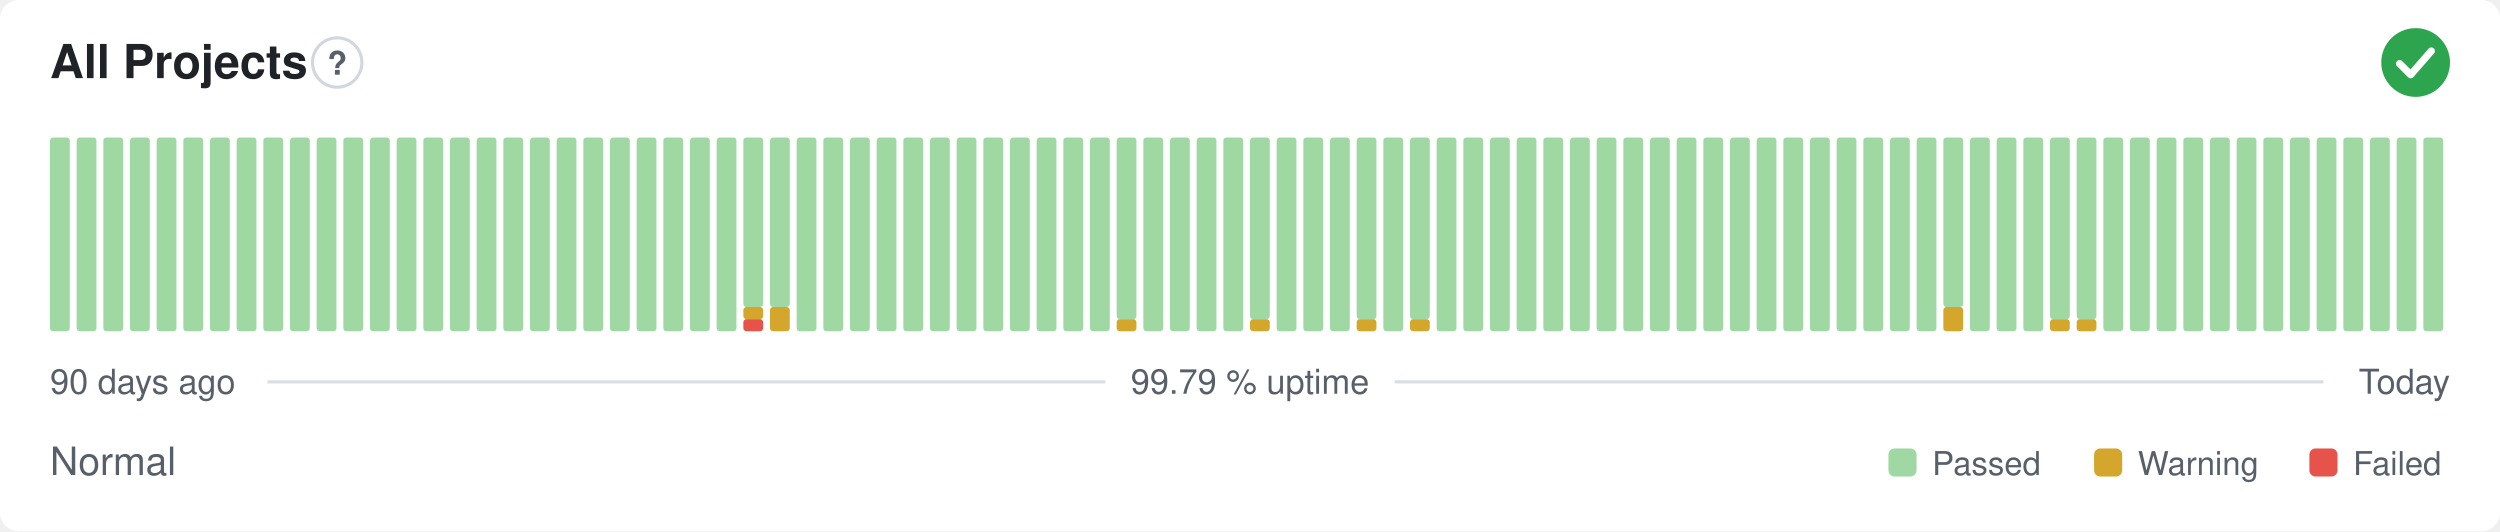
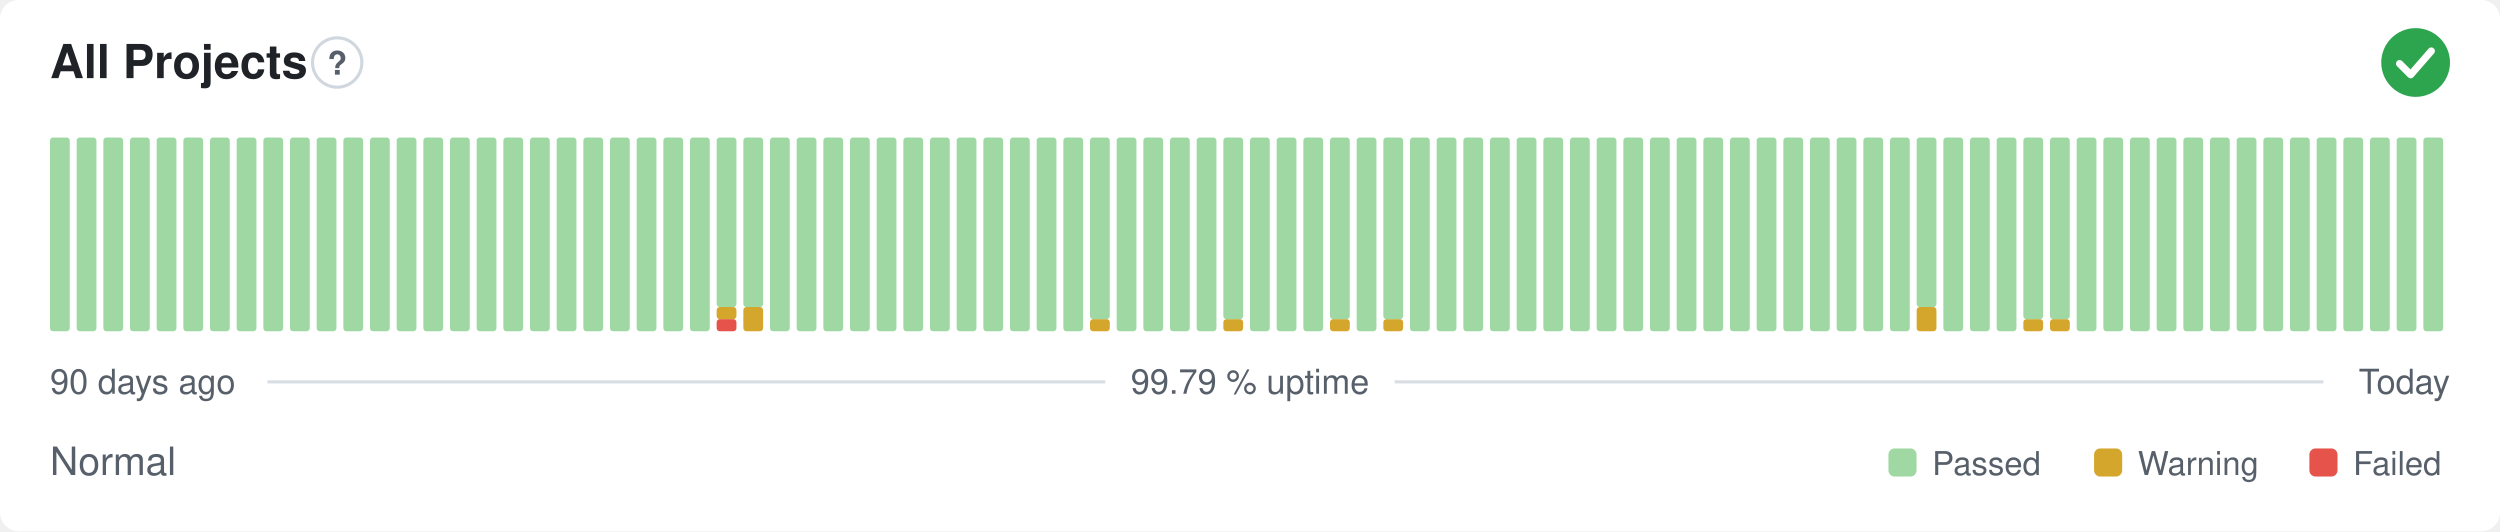
<svg xmlns="http://www.w3.org/2000/svg" width="800" height="170" viewBox="0 0 800 170" role="img" aria-label="All Projects: Normal, 99.79 % uptime over the last 90 days" font-family="-apple-system,BlinkMacSystemFont,'Segoe UI',Helvetica,Arial,sans-serif">
  <style>
    @media (prefers-color-scheme: dark) {
      .bg { fill: #0d1117 }
      .title { fill: #e6edf3 }
      .muted { fill: #8b949e }
      .hint { stroke: #30363d }
      .rule { stroke: #30363d }
      .nodata { fill: #21262d }
    }
  </style>
  <rect class="bg" width="800" height="170" rx="6" fill="#ffffff" />
  <text class="title" x="16" y="25" font-size="15" font-weight="600" fill="#1f2328">All Projects</text>
  <circle class="hint" cx="107.9" cy="20" r="7.9" fill="none" stroke="#d0d7de" stroke-width="1" />
  <text class="muted" x="107.9" y="23.9" text-anchor="middle" font-size="10.4" font-weight="700" fill="#57606a">?</text>
  <circle cx="773" cy="20" r="11" fill="#2da44e" />
  <path d="M767.87 20.37l3.54 3.54 6.60 -7.58" fill="none" stroke="#fff" stroke-width="2.31" stroke-linecap="round" stroke-linejoin="round" />
  <rect x="16.00" y="44.00" width="6.33" height="62.00" rx="1" fill="#9fd8a3" />
  <rect x="24.53" y="44.00" width="6.33" height="62.00" rx="1" fill="#9fd8a3" />
  <rect x="33.07" y="44.00" width="6.33" height="62.00" rx="1" fill="#9fd8a3" />
  <rect x="41.60" y="44.00" width="6.33" height="62.00" rx="1" fill="#9fd8a3" />
  <rect x="50.13" y="44.00" width="6.33" height="62.00" rx="1" fill="#9fd8a3" />
  <rect x="58.67" y="44.00" width="6.33" height="62.00" rx="1" fill="#9fd8a3" />
  <rect x="67.20" y="44.00" width="6.33" height="62.00" rx="1" fill="#9fd8a3" />
  <rect x="75.73" y="44.00" width="6.33" height="62.00" rx="1" fill="#9fd8a3" />
  <rect x="84.27" y="44.00" width="6.33" height="62.00" rx="1" fill="#9fd8a3" />
  <rect x="92.80" y="44.00" width="6.33" height="62.00" rx="1" fill="#9fd8a3" />
  <rect x="101.33" y="44.00" width="6.33" height="62.00" rx="1" fill="#9fd8a3" />
  <rect x="109.87" y="44.00" width="6.33" height="62.00" rx="1" fill="#9fd8a3" />
  <rect x="118.40" y="44.00" width="6.33" height="62.00" rx="1" fill="#9fd8a3" />
  <rect x="126.93" y="44.00" width="6.33" height="62.00" rx="1" fill="#9fd8a3" />
  <rect x="135.47" y="44.00" width="6.33" height="62.00" rx="1" fill="#9fd8a3" />
  <rect x="144.00" y="44.00" width="6.33" height="62.00" rx="1" fill="#9fd8a3" />
  <rect x="152.53" y="44.00" width="6.33" height="62.00" rx="1" fill="#9fd8a3" />
  <rect x="161.07" y="44.00" width="6.33" height="62.00" rx="1" fill="#9fd8a3" />
  <rect x="169.60" y="44.00" width="6.33" height="62.00" rx="1" fill="#9fd8a3" />
  <rect x="178.13" y="44.00" width="6.33" height="62.00" rx="1" fill="#9fd8a3" />
  <rect x="186.67" y="44.00" width="6.33" height="62.00" rx="1" fill="#9fd8a3" />
  <rect x="195.20" y="44.00" width="6.33" height="62.00" rx="1" fill="#9fd8a3" />
  <rect x="203.73" y="44.00" width="6.33" height="62.00" rx="1" fill="#9fd8a3" />
  <rect x="212.27" y="44.00" width="6.33" height="62.00" rx="1" fill="#9fd8a3" />
  <rect x="220.80" y="44.00" width="6.33" height="62.00" rx="1" fill="#9fd8a3" />
-   <rect x="229.33" y="44.00" width="6.33" height="62.00" rx="1" fill="#9fd8a3" />
-   <rect x="237.87" y="102.13" width="6.33" height="3.88" rx="1" fill="#e5534b" />
-   <rect x="237.87" y="98.25" width="6.33" height="3.88" rx="1" fill="#d4a72c" />
+   <rect x="229.33" y="102.13" width="6.33" height="3.88" rx="1" fill="#e5534b" />
+   <rect x="229.33" y="98.25" width="6.33" height="3.88" rx="1" fill="#d4a72c" />
+   <rect x="229.33" y="44.00" width="6.33" height="54.25" rx="1" fill="#9fd8a3" />
+   <rect x="237.87" y="98.25" width="6.33" height="7.75" rx="1" fill="#d4a72c" />
  <rect x="237.87" y="44.00" width="6.33" height="54.25" rx="1" fill="#9fd8a3" />
-   <rect x="246.40" y="98.25" width="6.33" height="7.75" rx="1" fill="#d4a72c" />
-   <rect x="246.40" y="44.00" width="6.33" height="54.25" rx="1" fill="#9fd8a3" />
+   <rect x="246.40" y="44.00" width="6.33" height="62.00" rx="1" fill="#9fd8a3" />
  <rect x="254.93" y="44.00" width="6.33" height="62.00" rx="1" fill="#9fd8a3" />
  <rect x="263.47" y="44.00" width="6.33" height="62.00" rx="1" fill="#9fd8a3" />
  <rect x="272.00" y="44.00" width="6.33" height="62.00" rx="1" fill="#9fd8a3" />
  <rect x="280.53" y="44.00" width="6.33" height="62.00" rx="1" fill="#9fd8a3" />
  <rect x="289.07" y="44.00" width="6.33" height="62.00" rx="1" fill="#9fd8a3" />
  <rect x="297.60" y="44.00" width="6.33" height="62.00" rx="1" fill="#9fd8a3" />
  <rect x="306.13" y="44.00" width="6.33" height="62.00" rx="1" fill="#9fd8a3" />
  <rect x="314.67" y="44.00" width="6.33" height="62.00" rx="1" fill="#9fd8a3" />
  <rect x="323.20" y="44.00" width="6.33" height="62.00" rx="1" fill="#9fd8a3" />
  <rect x="331.73" y="44.00" width="6.33" height="62.00" rx="1" fill="#9fd8a3" />
  <rect x="340.27" y="44.00" width="6.33" height="62.00" rx="1" fill="#9fd8a3" />
-   <rect x="348.80" y="44.00" width="6.33" height="62.00" rx="1" fill="#9fd8a3" />
-   <rect x="357.33" y="102.13" width="6.33" height="3.88" rx="1" fill="#d4a72c" />
-   <rect x="357.33" y="44.00" width="6.33" height="58.13" rx="1" fill="#9fd8a3" />
+   <rect x="348.80" y="102.13" width="6.33" height="3.88" rx="1" fill="#d4a72c" />
+   <rect x="348.80" y="44.00" width="6.33" height="58.13" rx="1" fill="#9fd8a3" />
+   <rect x="357.33" y="44.00" width="6.33" height="62.00" rx="1" fill="#9fd8a3" />
  <rect x="365.87" y="44.00" width="6.33" height="62.00" rx="1" fill="#9fd8a3" />
  <rect x="374.40" y="44.00" width="6.33" height="62.00" rx="1" fill="#9fd8a3" />
  <rect x="382.93" y="44.00" width="6.33" height="62.00" rx="1" fill="#9fd8a3" />
-   <rect x="391.47" y="44.00" width="6.33" height="62.00" rx="1" fill="#9fd8a3" />
-   <rect x="400.00" y="102.13" width="6.33" height="3.88" rx="1" fill="#d4a72c" />
-   <rect x="400.00" y="44.00" width="6.33" height="58.13" rx="1" fill="#9fd8a3" />
+   <rect x="391.47" y="102.13" width="6.33" height="3.88" rx="1" fill="#d4a72c" />
+   <rect x="391.47" y="44.00" width="6.33" height="58.13" rx="1" fill="#9fd8a3" />
+   <rect x="400.00" y="44.00" width="6.33" height="62.00" rx="1" fill="#9fd8a3" />
  <rect x="408.53" y="44.00" width="6.33" height="62.00" rx="1" fill="#9fd8a3" />
  <rect x="417.07" y="44.00" width="6.33" height="62.00" rx="1" fill="#9fd8a3" />
-   <rect x="425.60" y="44.00" width="6.33" height="62.00" rx="1" fill="#9fd8a3" />
-   <rect x="434.13" y="102.13" width="6.33" height="3.88" rx="1" fill="#d4a72c" />
-   <rect x="434.13" y="44.00" width="6.33" height="58.13" rx="1" fill="#9fd8a3" />
-   <rect x="442.67" y="44.00" width="6.33" height="62.00" rx="1" fill="#9fd8a3" />
-   <rect x="451.20" y="102.13" width="6.33" height="3.88" rx="1" fill="#d4a72c" />
-   <rect x="451.20" y="44.00" width="6.33" height="58.13" rx="1" fill="#9fd8a3" />
+   <rect x="425.60" y="102.13" width="6.33" height="3.88" rx="1" fill="#d4a72c" />
+   <rect x="425.60" y="44.00" width="6.33" height="58.13" rx="1" fill="#9fd8a3" />
+   <rect x="434.13" y="44.00" width="6.33" height="62.00" rx="1" fill="#9fd8a3" />
+   <rect x="442.67" y="102.13" width="6.33" height="3.88" rx="1" fill="#d4a72c" />
+   <rect x="442.67" y="44.00" width="6.33" height="58.13" rx="1" fill="#9fd8a3" />
+   <rect x="451.20" y="44.00" width="6.33" height="62.00" rx="1" fill="#9fd8a3" />
  <rect x="459.73" y="44.00" width="6.33" height="62.00" rx="1" fill="#9fd8a3" />
  <rect x="468.27" y="44.00" width="6.33" height="62.00" rx="1" fill="#9fd8a3" />
  <rect x="476.80" y="44.00" width="6.33" height="62.00" rx="1" fill="#9fd8a3" />
  <rect x="485.33" y="44.00" width="6.33" height="62.00" rx="1" fill="#9fd8a3" />
  <rect x="493.87" y="44.00" width="6.33" height="62.00" rx="1" fill="#9fd8a3" />
  <rect x="502.40" y="44.00" width="6.33" height="62.00" rx="1" fill="#9fd8a3" />
  <rect x="510.93" y="44.00" width="6.33" height="62.00" rx="1" fill="#9fd8a3" />
  <rect x="519.47" y="44.00" width="6.33" height="62.00" rx="1" fill="#9fd8a3" />
  <rect x="528.00" y="44.00" width="6.33" height="62.00" rx="1" fill="#9fd8a3" />
  <rect x="536.53" y="44.00" width="6.33" height="62.00" rx="1" fill="#9fd8a3" />
  <rect x="545.07" y="44.00" width="6.33" height="62.00" rx="1" fill="#9fd8a3" />
  <rect x="553.60" y="44.00" width="6.33" height="62.00" rx="1" fill="#9fd8a3" />
  <rect x="562.13" y="44.00" width="6.33" height="62.00" rx="1" fill="#9fd8a3" />
  <rect x="570.67" y="44.00" width="6.33" height="62.00" rx="1" fill="#9fd8a3" />
  <rect x="579.20" y="44.00" width="6.33" height="62.00" rx="1" fill="#9fd8a3" />
  <rect x="587.73" y="44.00" width="6.33" height="62.00" rx="1" fill="#9fd8a3" />
  <rect x="596.27" y="44.00" width="6.33" height="62.00" rx="1" fill="#9fd8a3" />
  <rect x="604.80" y="44.00" width="6.33" height="62.00" rx="1" fill="#9fd8a3" />
-   <rect x="613.33" y="44.00" width="6.33" height="62.00" rx="1" fill="#9fd8a3" />
-   <rect x="621.87" y="98.25" width="6.33" height="7.75" rx="1" fill="#d4a72c" />
-   <rect x="621.87" y="44.00" width="6.33" height="54.25" rx="1" fill="#9fd8a3" />
+   <rect x="613.33" y="98.25" width="6.33" height="7.75" rx="1" fill="#d4a72c" />
+   <rect x="613.33" y="44.00" width="6.33" height="54.25" rx="1" fill="#9fd8a3" />
+   <rect x="621.87" y="44.00" width="6.33" height="62.00" rx="1" fill="#9fd8a3" />
  <rect x="630.40" y="44.00" width="6.33" height="62.00" rx="1" fill="#9fd8a3" />
  <rect x="638.93" y="44.00" width="6.33" height="62.00" rx="1" fill="#9fd8a3" />
-   <rect x="647.47" y="44.00" width="6.33" height="62.00" rx="1" fill="#9fd8a3" />
+   <rect x="647.47" y="102.13" width="6.33" height="3.88" rx="1" fill="#d4a72c" />
+   <rect x="647.47" y="44.00" width="6.33" height="58.13" rx="1" fill="#9fd8a3" />
  <rect x="656.00" y="102.13" width="6.33" height="3.88" rx="1" fill="#d4a72c" />
  <rect x="656.00" y="44.00" width="6.33" height="58.13" rx="1" fill="#9fd8a3" />
-   <rect x="664.53" y="102.13" width="6.33" height="3.88" rx="1" fill="#d4a72c" />
-   <rect x="664.53" y="44.00" width="6.33" height="58.13" rx="1" fill="#9fd8a3" />
+   <rect x="664.53" y="44.00" width="6.33" height="62.00" rx="1" fill="#9fd8a3" />
  <rect x="673.07" y="44.00" width="6.33" height="62.00" rx="1" fill="#9fd8a3" />
  <rect x="681.60" y="44.00" width="6.33" height="62.00" rx="1" fill="#9fd8a3" />
  <rect x="690.13" y="44.00" width="6.33" height="62.00" rx="1" fill="#9fd8a3" />
  <rect x="698.67" y="44.00" width="6.33" height="62.00" rx="1" fill="#9fd8a3" />
  <rect x="707.20" y="44.00" width="6.33" height="62.00" rx="1" fill="#9fd8a3" />
  <rect x="715.73" y="44.00" width="6.33" height="62.00" rx="1" fill="#9fd8a3" />
  <rect x="724.27" y="44.00" width="6.33" height="62.00" rx="1" fill="#9fd8a3" />
  <rect x="732.80" y="44.00" width="6.33" height="62.00" rx="1" fill="#9fd8a3" />
  <rect x="741.33" y="44.00" width="6.33" height="62.00" rx="1" fill="#9fd8a3" />
  <rect x="749.87" y="44.00" width="6.33" height="62.00" rx="1" fill="#9fd8a3" />
  <rect x="758.40" y="44.00" width="6.33" height="62.00" rx="1" fill="#9fd8a3" />
  <rect x="766.93" y="44.00" width="6.33" height="62.00" rx="1" fill="#9fd8a3" />
  <rect x="775.47" y="44.00" width="6.33" height="62.00" rx="1" fill="#9fd8a3" />
  <text class="muted" x="16" y="126" font-size="11" fill="#57606a">90 days ago</text>
  <text class="muted" x="400" y="126" text-anchor="middle" font-size="11" fill="#57606a">99.79 % uptime</text>
  <text class="muted" x="784" y="126" text-anchor="end" font-size="11" fill="#57606a">Today</text>
  <line class="rule" x1="85.6" y1="122.2" x2="353.7" y2="122.2" stroke="#d8dee4" stroke-width="1" />
  <line class="rule" x1="446.3" y1="122.2" x2="743.5" y2="122.2" stroke="#d8dee4" stroke-width="1" />
  <text class="muted" x="16" y="152" font-size="12.5" fill="#57606a">Normal</text>
  <rect x="604.3" y="143.5" width="9.0" height="9.0" rx="2" fill="#9fd8a3" />
  <text class="muted" x="618.3" y="152" font-size="10.5" fill="#57606a">Passed</text>
  <rect x="670.1" y="143.5" width="9.0" height="9.0" rx="2" fill="#d4a72c" />
  <text class="muted" x="684.1" y="152" font-size="10.5" fill="#57606a">Warning</text>
  <rect x="739.0" y="143.5" width="9.0" height="9.0" rx="2" fill="#e5534b" />
  <text class="muted" x="753.0" y="152" font-size="10.5" fill="#57606a">Failed</text>
</svg>
